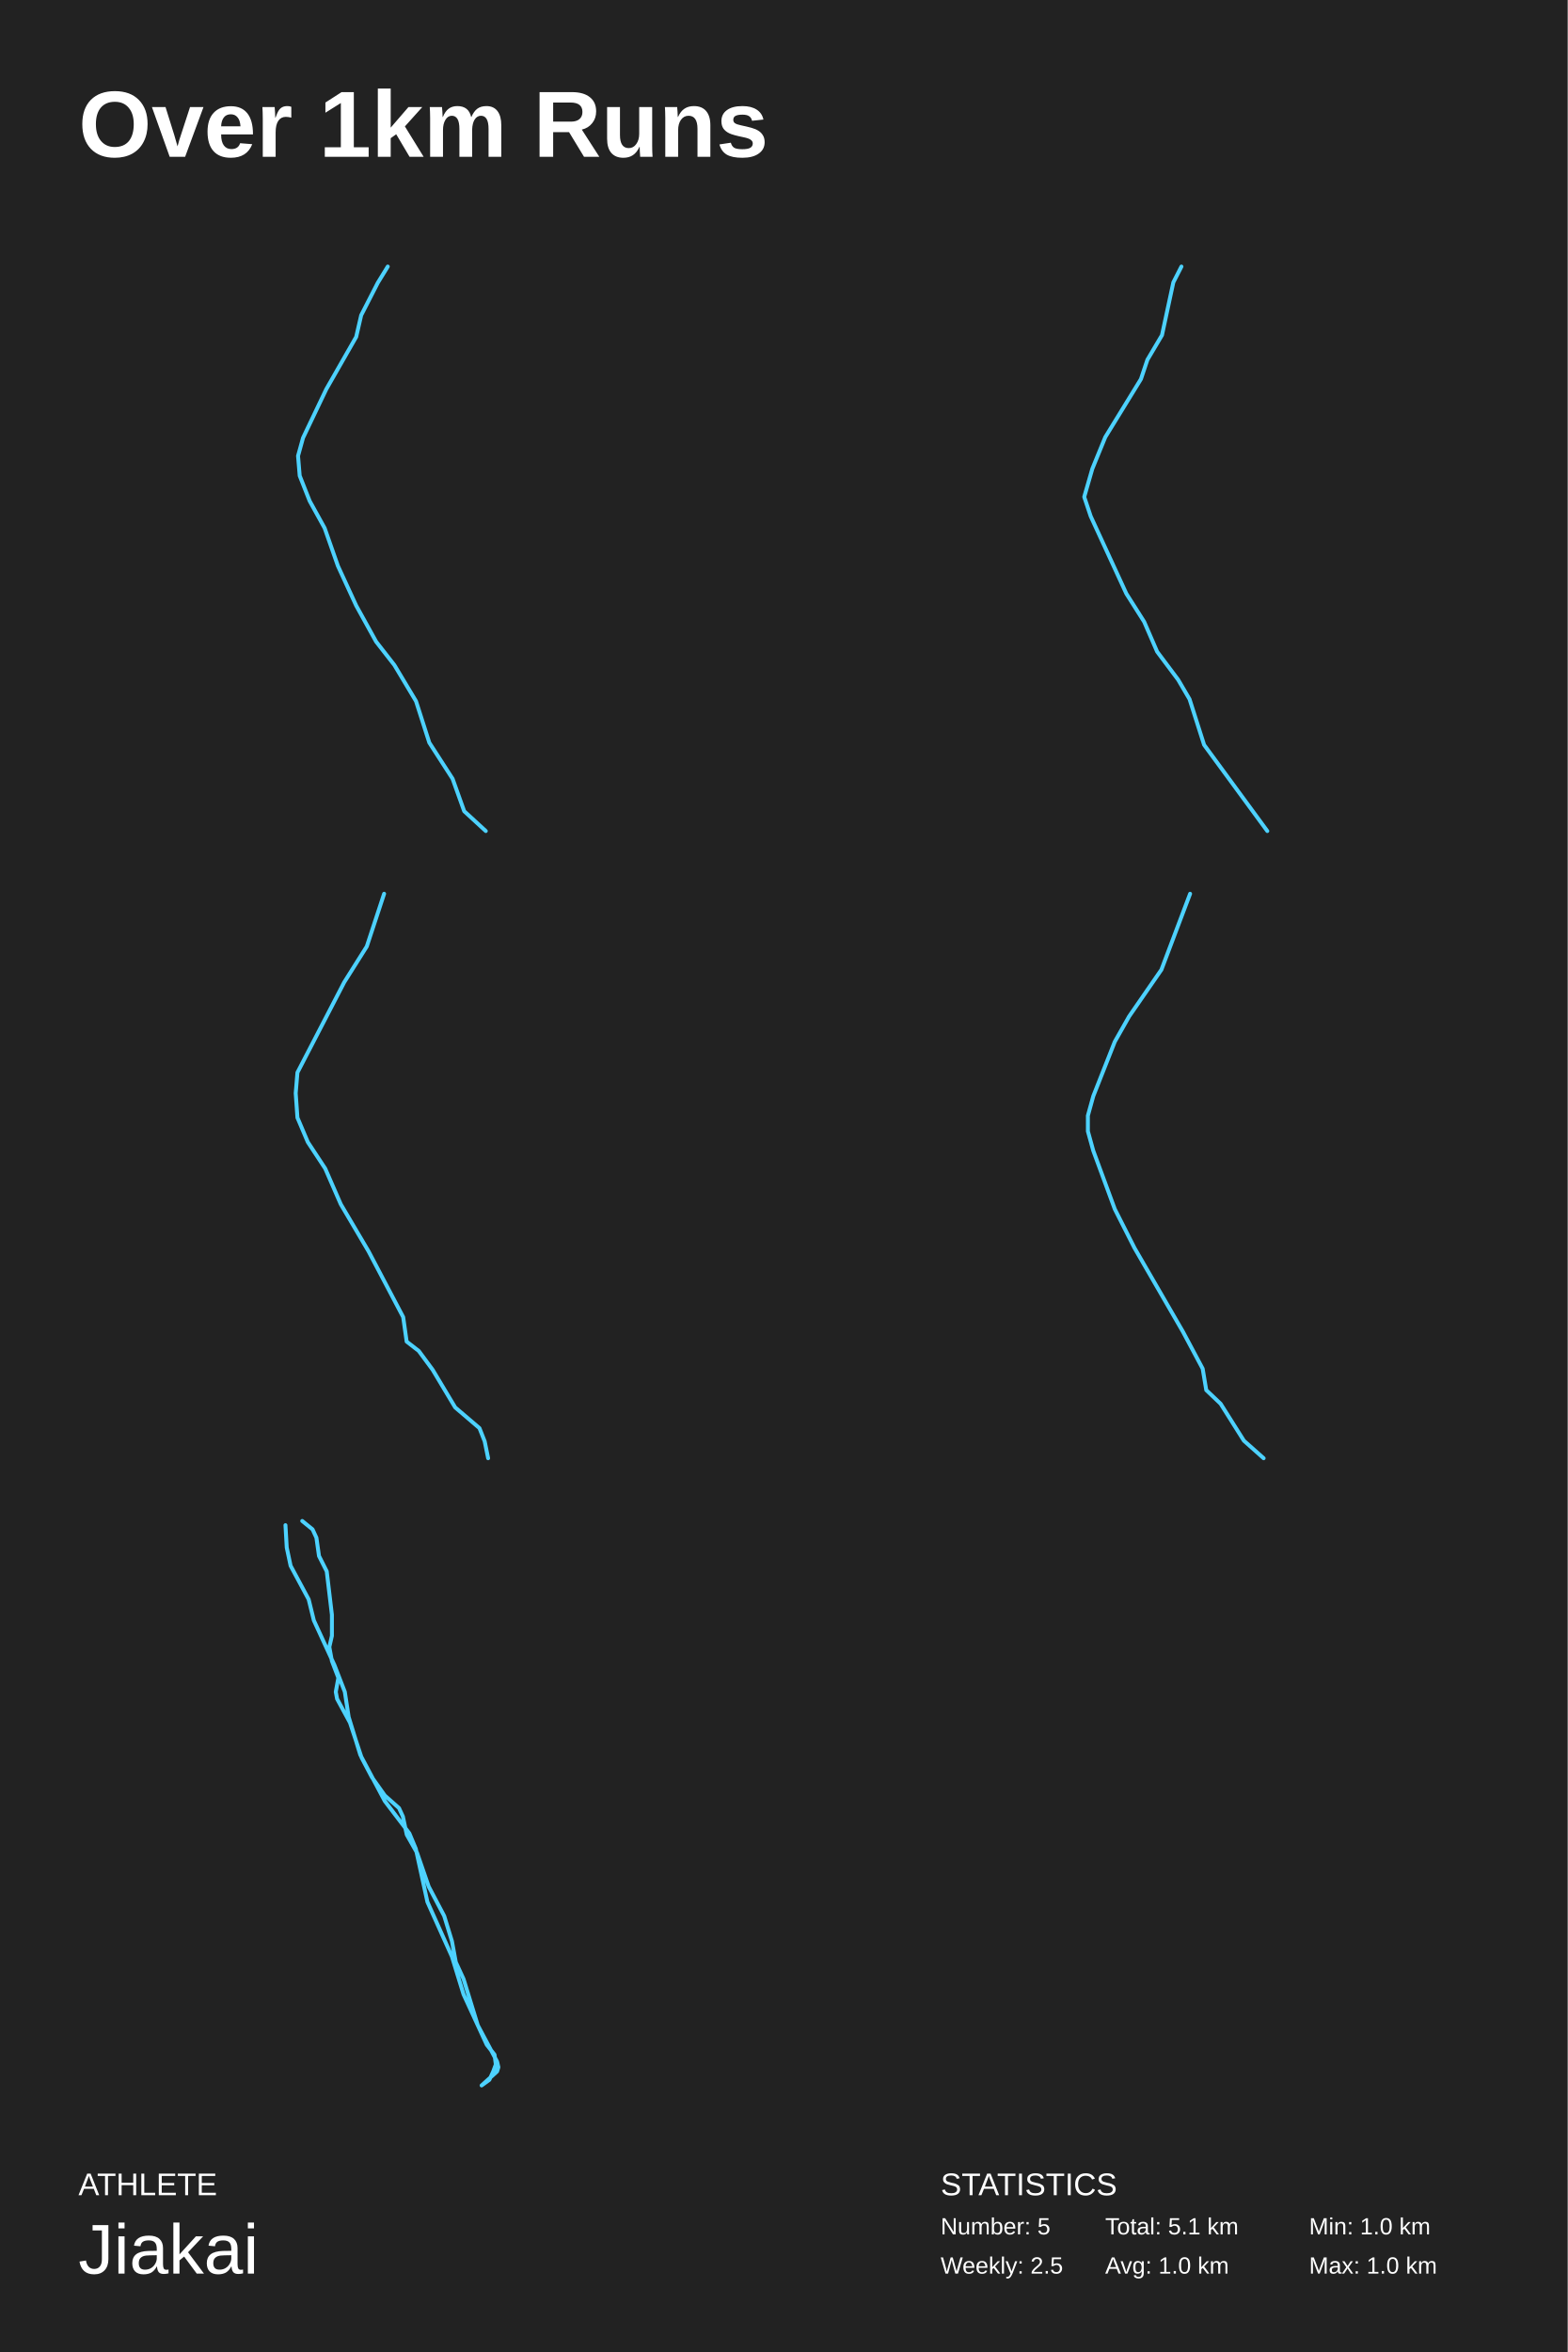
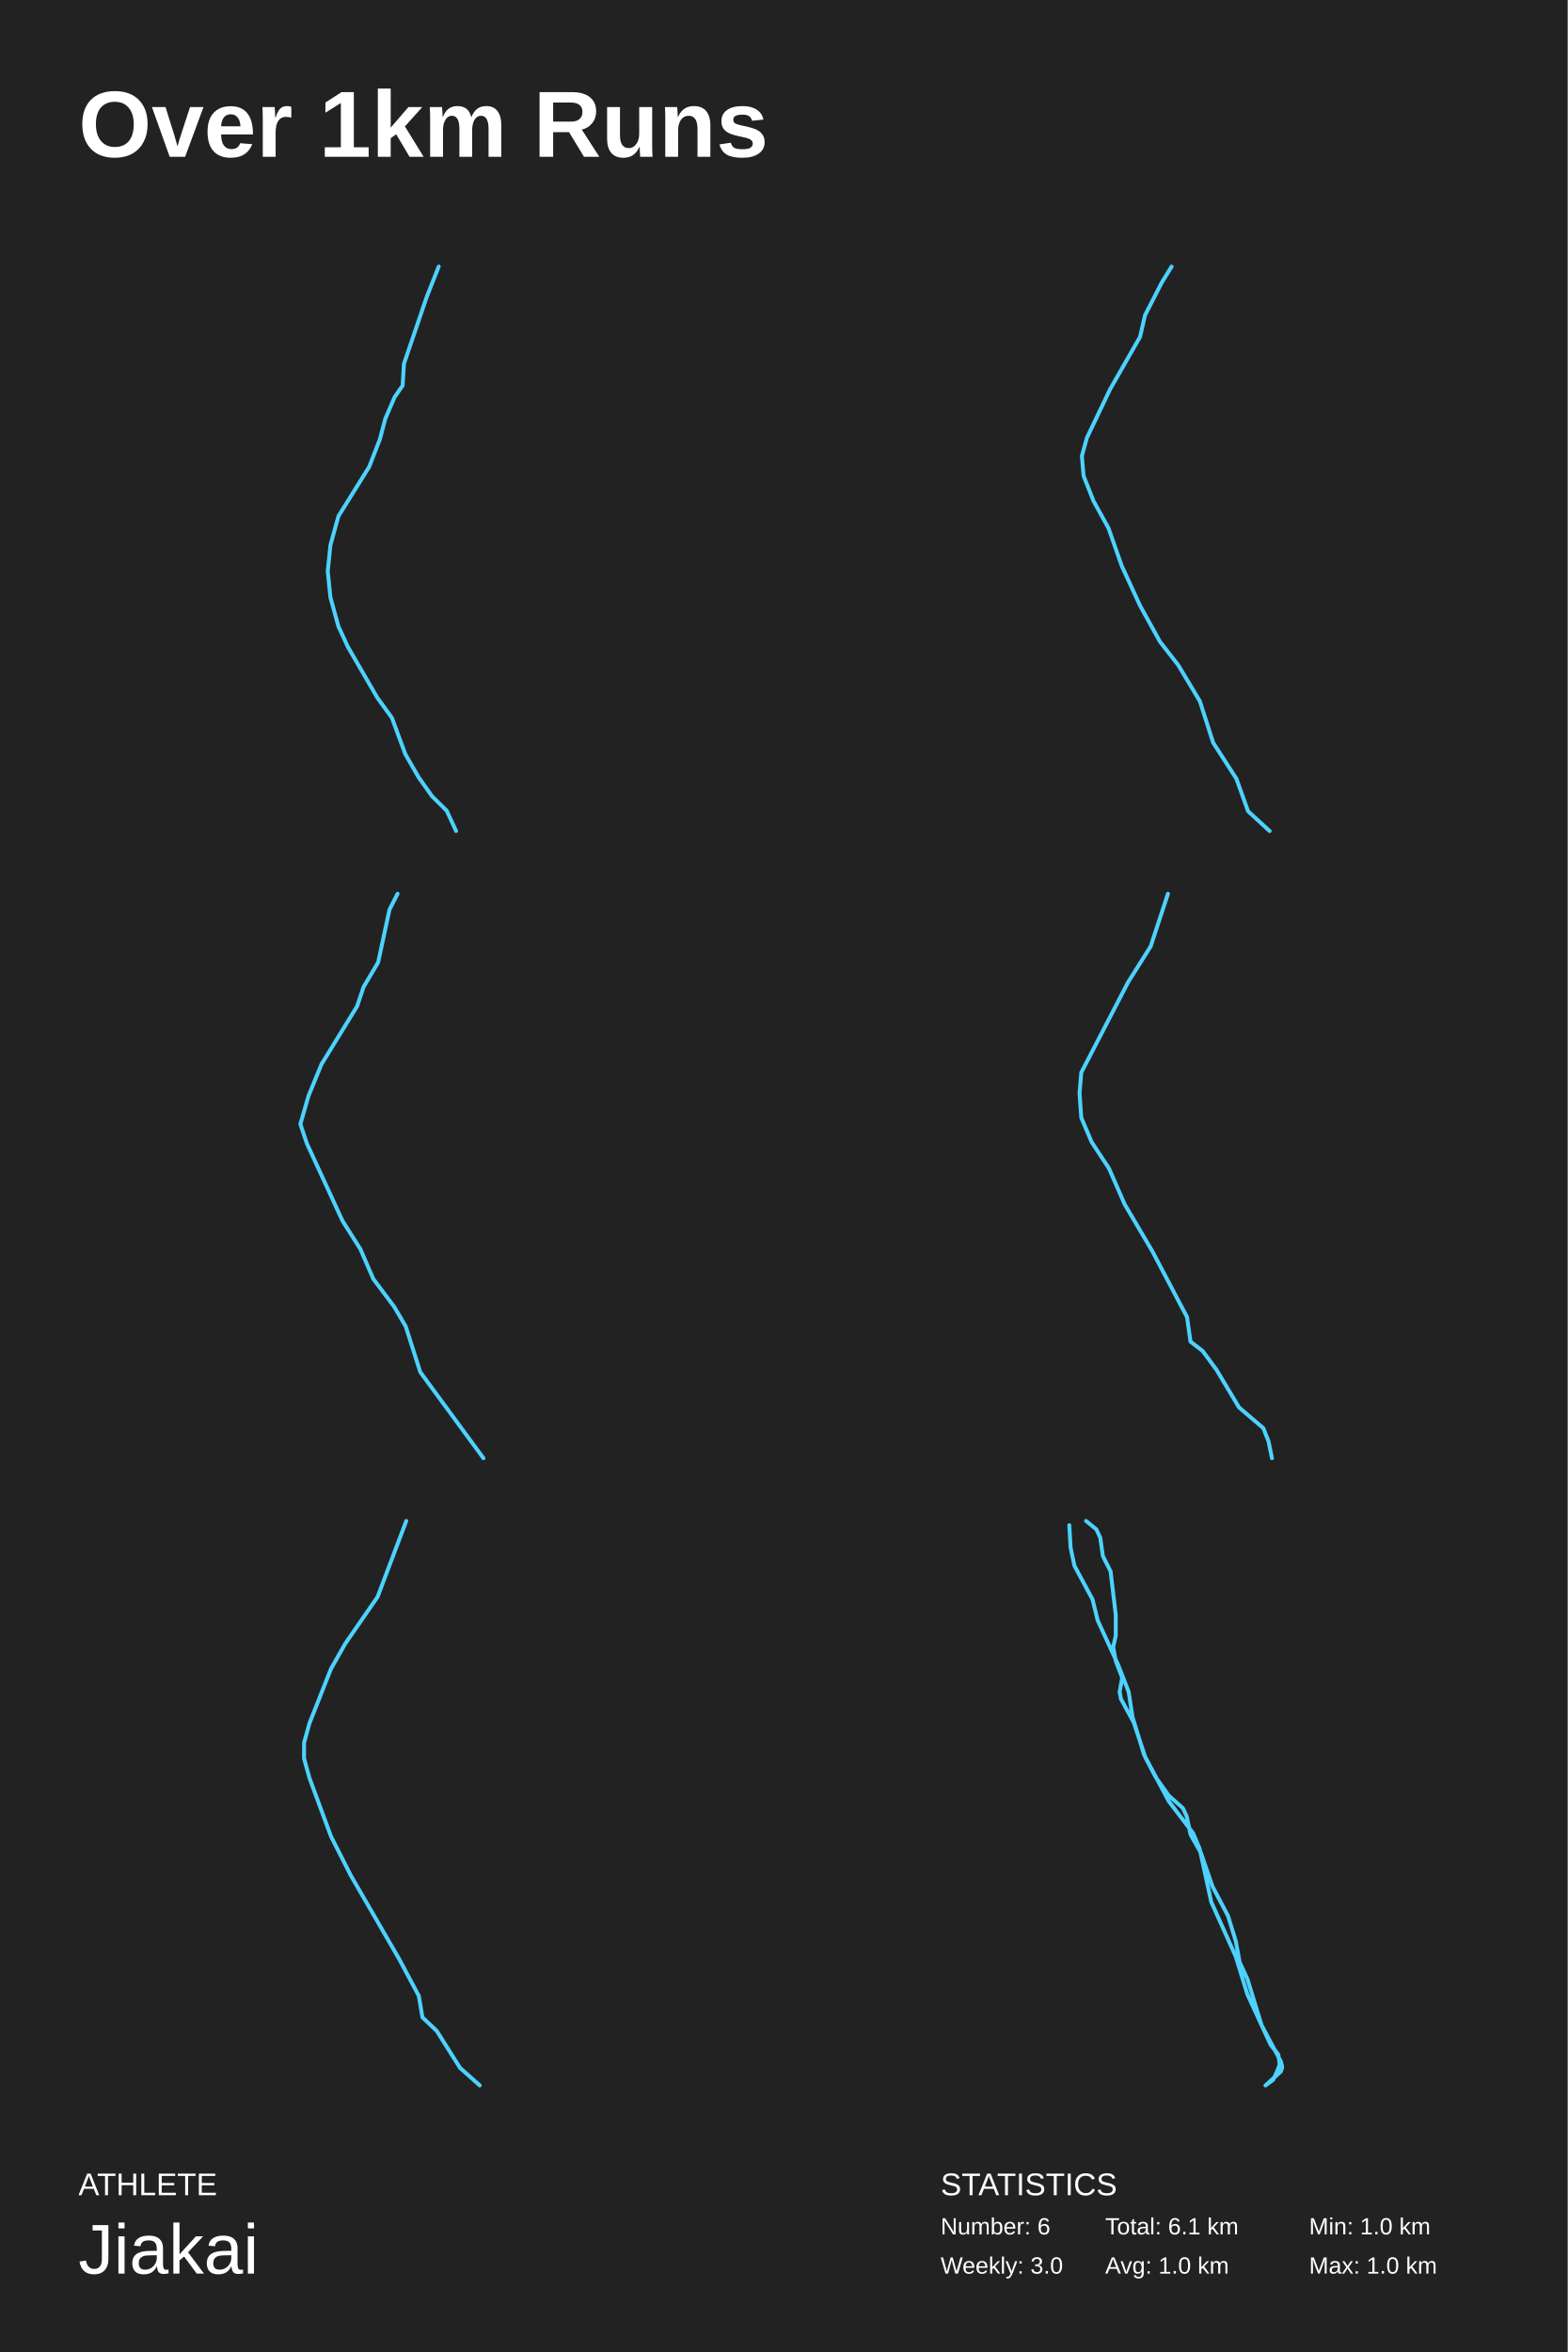
<svg xmlns="http://www.w3.org/2000/svg" baseProfile="full" height="300mm" version="1.1" viewBox="0,0,200,300" width="200mm">
  <defs />
  <rect fill="#222222" height="300" width="200" x="0" y="0" />
  <text fill="#FFFFFF" style="font-size:12px; font-family:Arial; font-weight:bold;" x="10" y="20">Over 1km Runs</text>
  <text fill="#FFFFFF" style="font-size:4px; font-family:Arial" x="10" y="280">ATHLETE</text>
  <text fill="#FFFFFF" style="font-size:9px; font-family:Arial" x="10" y="290">Jiakai</text>
  <text fill="#FFFFFF" style="font-size:4px; font-family:Arial" x="120" y="280">STATISTICS</text>
-   <text fill="#FFFFFF" style="font-size:3px; font-family:Arial" x="120" y="285">Number: 5</text>
-   <text fill="#FFFFFF" style="font-size:3px; font-family:Arial" x="120" y="290">Weekly: 2.5</text>
-   <text fill="#FFFFFF" style="font-size:3px; font-family:Arial" x="141" y="285">Total: 5.1 km</text>
+   <text fill="#FFFFFF" style="font-size:3px; font-family:Arial" x="120" y="285">Number: 6</text>
+   <text fill="#FFFFFF" style="font-size:3px; font-family:Arial" x="120" y="290">Weekly: 3.0</text>
+   <text fill="#FFFFFF" style="font-size:3px; font-family:Arial" x="141" y="285">Total: 6.1 km</text>
  <text fill="#FFFFFF" style="font-size:3px; font-family:Arial" x="141" y="290">Avg: 1.0 km</text>
  <text fill="#FFFFFF" style="font-size:3px; font-family:Arial" x="167" y="285">Min: 1.0 km</text>
  <text fill="#FFFFFF" style="font-size:3px; font-family:Arial" x="167" y="290">Max: 1.0 km</text>
-   <polyline fill="none" points="49.47,34.0 48.198,36.07 46.078,40.211 45.442,42.971 41.626,49.642 38.659,55.853 38.023,58.154 38.235,60.684 39.507,63.904 41.414,67.355 43.11,72.186 45.442,77.246 47.986,81.847 50.318,84.837 53.074,89.438 54.77,94.729 57.738,99.329 59.222,103.47 61.977,106.0" stroke="#4dd2ff" stroke-linecap="round" stroke-linejoin="round" stroke-width="0.5" />
-   <polyline fill="none" points="150.723,34.0 149.69,36.019 148.243,42.748 146.383,45.888 145.556,48.355 141.008,55.757 139.355,59.795 138.321,63.383 139.148,65.851 143.695,75.72 145.969,79.309 147.623,83.122 150.31,86.71 151.757,89.178 153.617,95.009 161.679,106.0" stroke="#4dd2ff" stroke-linecap="round" stroke-linejoin="round" stroke-width="0.5" />
-   <polyline fill="none" points="49.005,114.0 46.793,120.72 43.918,125.28 37.946,136.8 37.725,139.44 37.946,142.56 39.273,145.68 41.485,149.04 43.475,153.6 47.014,159.6 51.438,168 51.88,171.12 53.428,172.32 55.198,174.72 58.073,179.52 61.169,182.16 61.833,183.84 62.275,186.0" stroke="#4dd2ff" stroke-linecap="round" stroke-linejoin="round" stroke-width="0.5" />
-   <polyline fill="none" points="151.83,114.0 148.17,123.683 144.051,129.642 142.221,132.869 139.475,139.821 138.789,142.304 138.789,144.29 139.475,146.773 142.221,154.221 144.738,159.186 150.915,169.862 153.432,174.579 153.89,177.31 155.72,179.048 158.694,183.766 161.211,186.0" stroke="#4dd2ff" stroke-linecap="round" stroke-linejoin="round" stroke-width="0.5" />
-   <polyline fill="none" points="38.557,194.0 39.874,195.072 40.368,196.144 40.697,198.467 41.685,200.432 42.344,205.97 42.344,208.65 42.015,210.08 42.344,211.866 43.167,214.01 42.838,215.797 43.002,216.69 44.649,219.727 46.131,224.194 47.448,226.695 49.094,229.018 50.906,230.626 51.4,231.698 51.893,234.02 53.211,236.343 54.692,240.631 56.668,244.382 57.656,247.598 58.15,250.278 59.138,252.422 60.949,258.318 63.419,262.963 63.583,263.677 63.419,264.213 61.443,266.0 62.431,265.285 62.925,264.213 63.254,263.32 63.089,262.07 62.102,260.819 59.138,254.387 57.656,249.563 54.528,242.596 53.046,235.807 52.223,233.841 49.094,229.732 45.966,223.836 44.484,219.013 43.99,215.797 42.673,212.402 40.039,206.685 39.38,204.005 37.075,199.717 36.581,197.395 36.417,194.536" stroke="#4dd2ff" stroke-linecap="round" stroke-linejoin="round" stroke-width="0.5" />
+   <polyline fill="none" points="55.97,34.0 54.435,37.887 51.535,46.401 51.365,49.178 50.341,50.658 49.147,53.435 48.465,56.026 47.1,59.543 43.177,65.836 42.154,69.538 41.813,72.869 42.154,76.201 43.177,79.903 44.371,82.494 48.124,88.972 50,91.563 51.706,96.19 53.411,99.152 55.117,101.558 56.993,103.409 58.187,106.0" stroke="#4dd2ff" stroke-linecap="round" stroke-linejoin="round" stroke-width="0.5" />
+   <polyline fill="none" points="149.47,34.0 148.198,36.07 146.078,40.211 145.442,42.971 141.626,49.642 138.659,55.853 138.023,58.154 138.235,60.684 139.507,63.904 141.414,67.355 143.11,72.186 145.442,77.246 147.986,81.847 150.318,84.837 153.074,89.438 154.77,94.729 157.738,99.329 159.222,103.47 161.977,106.0" stroke="#4dd2ff" stroke-linecap="round" stroke-linejoin="round" stroke-width="0.5" />
+   <polyline fill="none" points="50.723,114.0 49.69,116.019 48.243,122.748 46.383,125.888 45.556,128.355 41.008,135.757 39.355,139.795 38.321,143.383 39.148,145.851 43.695,155.72 45.969,159.309 47.623,163.122 50.31,166.71 51.757,169.178 53.617,175.009 61.679,186.0" stroke="#4dd2ff" stroke-linecap="round" stroke-linejoin="round" stroke-width="0.5" />
+   <polyline fill="none" points="149.005,114.0 146.793,120.72 143.918,125.28 137.946,136.8 137.725,139.44 137.946,142.56 139.273,145.68 141.485,149.04 143.475,153.6 147.014,159.6 151.438,168 151.88,171.12 153.428,172.32 155.198,174.72 158.073,179.52 161.169,182.16 161.833,183.84 162.275,186.0" stroke="#4dd2ff" stroke-linecap="round" stroke-linejoin="round" stroke-width="0.5" />
+   <polyline fill="none" points="51.83,194.0 48.17,203.683 44.051,209.642 42.221,212.869 39.475,219.821 38.789,222.304 38.789,224.29 39.475,226.773 42.221,234.221 44.738,239.186 50.915,249.862 53.432,254.579 53.89,257.31 55.72,259.048 58.694,263.766 61.211,266.0" stroke="#4dd2ff" stroke-linecap="round" stroke-linejoin="round" stroke-width="0.5" />
+   <polyline fill="none" points="138.557,194.0 139.874,195.072 140.368,196.144 140.697,198.467 141.685,200.432 142.344,205.97 142.344,208.65 142.015,210.08 142.344,211.866 143.167,214.01 142.838,215.797 143.002,216.69 144.649,219.727 146.131,224.194 147.448,226.695 149.094,229.018 150.906,230.626 151.4,231.698 151.893,234.02 153.211,236.343 154.692,240.631 156.668,244.382 157.656,247.598 158.15,250.278 159.138,252.422 160.949,258.318 163.419,262.963 163.583,263.677 163.419,264.213 161.443,266.0 162.431,265.285 162.925,264.213 163.254,263.32 163.089,262.07 162.102,260.819 159.138,254.387 157.656,249.563 154.528,242.596 153.046,235.807 152.223,233.841 149.094,229.732 145.966,223.836 144.484,219.013 143.99,215.797 142.673,212.402 140.039,206.685 139.38,204.005 137.075,199.717 136.581,197.395 136.417,194.536" stroke="#4dd2ff" stroke-linecap="round" stroke-linejoin="round" stroke-width="0.5" />
</svg>
